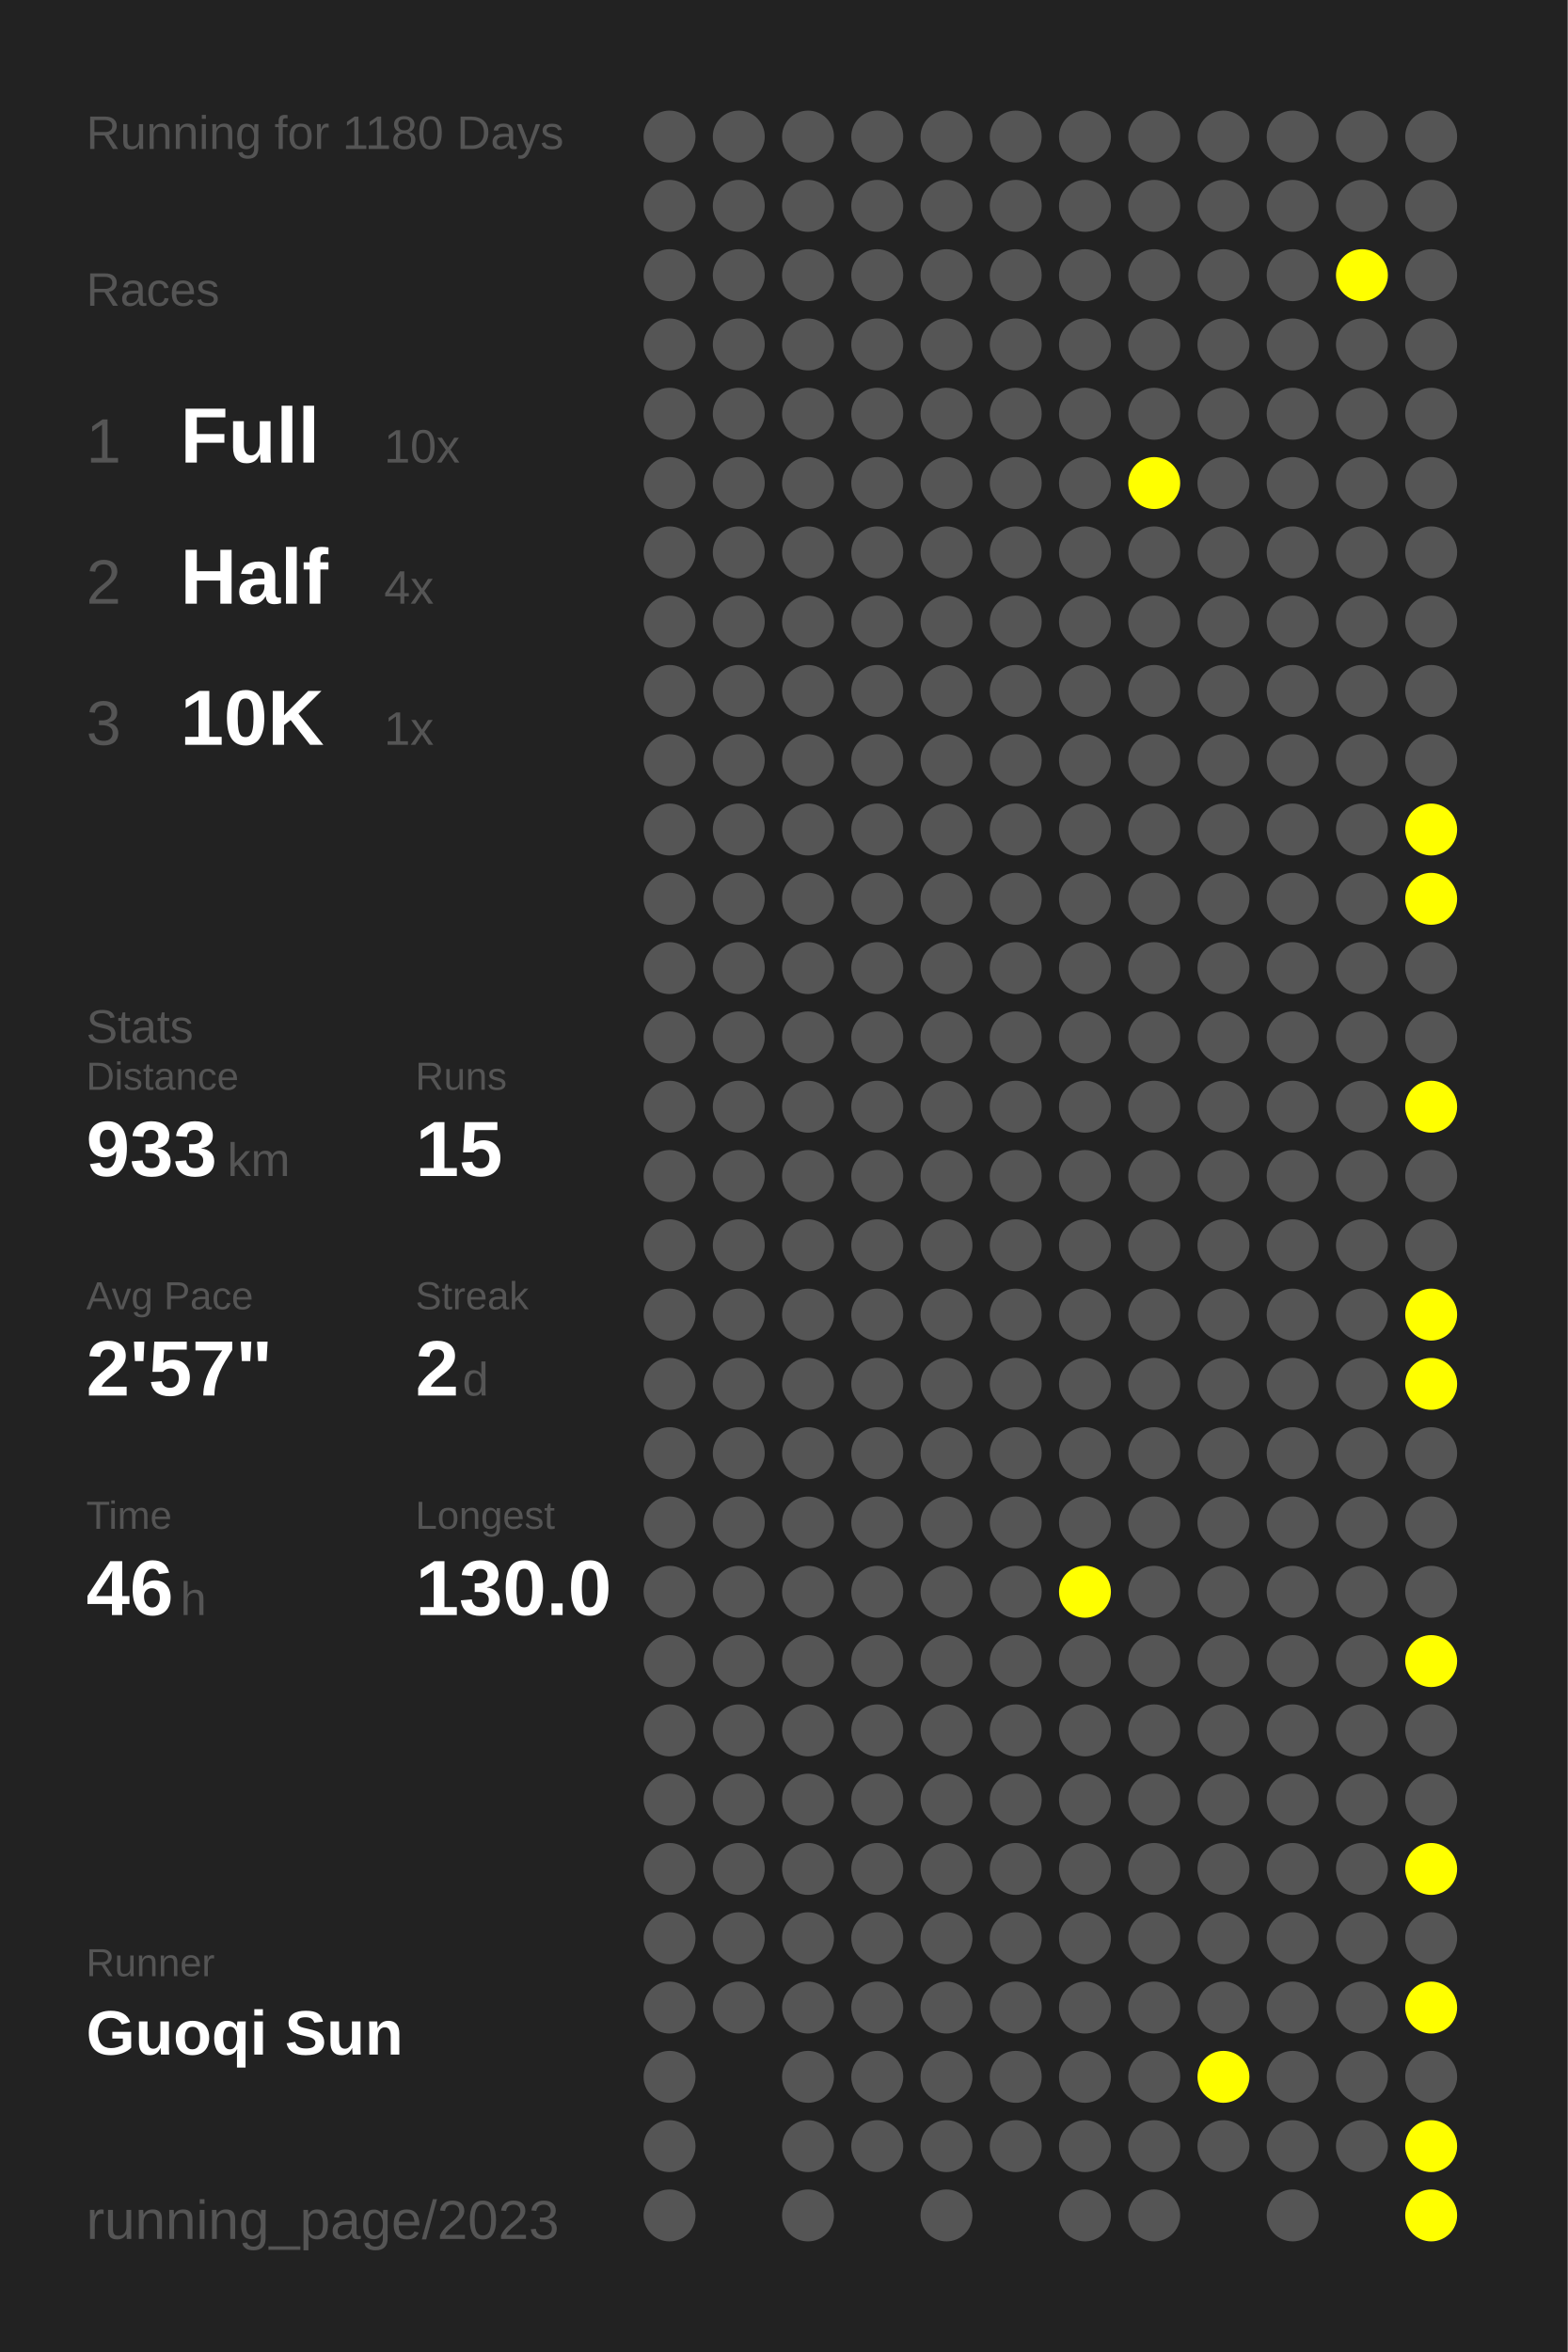
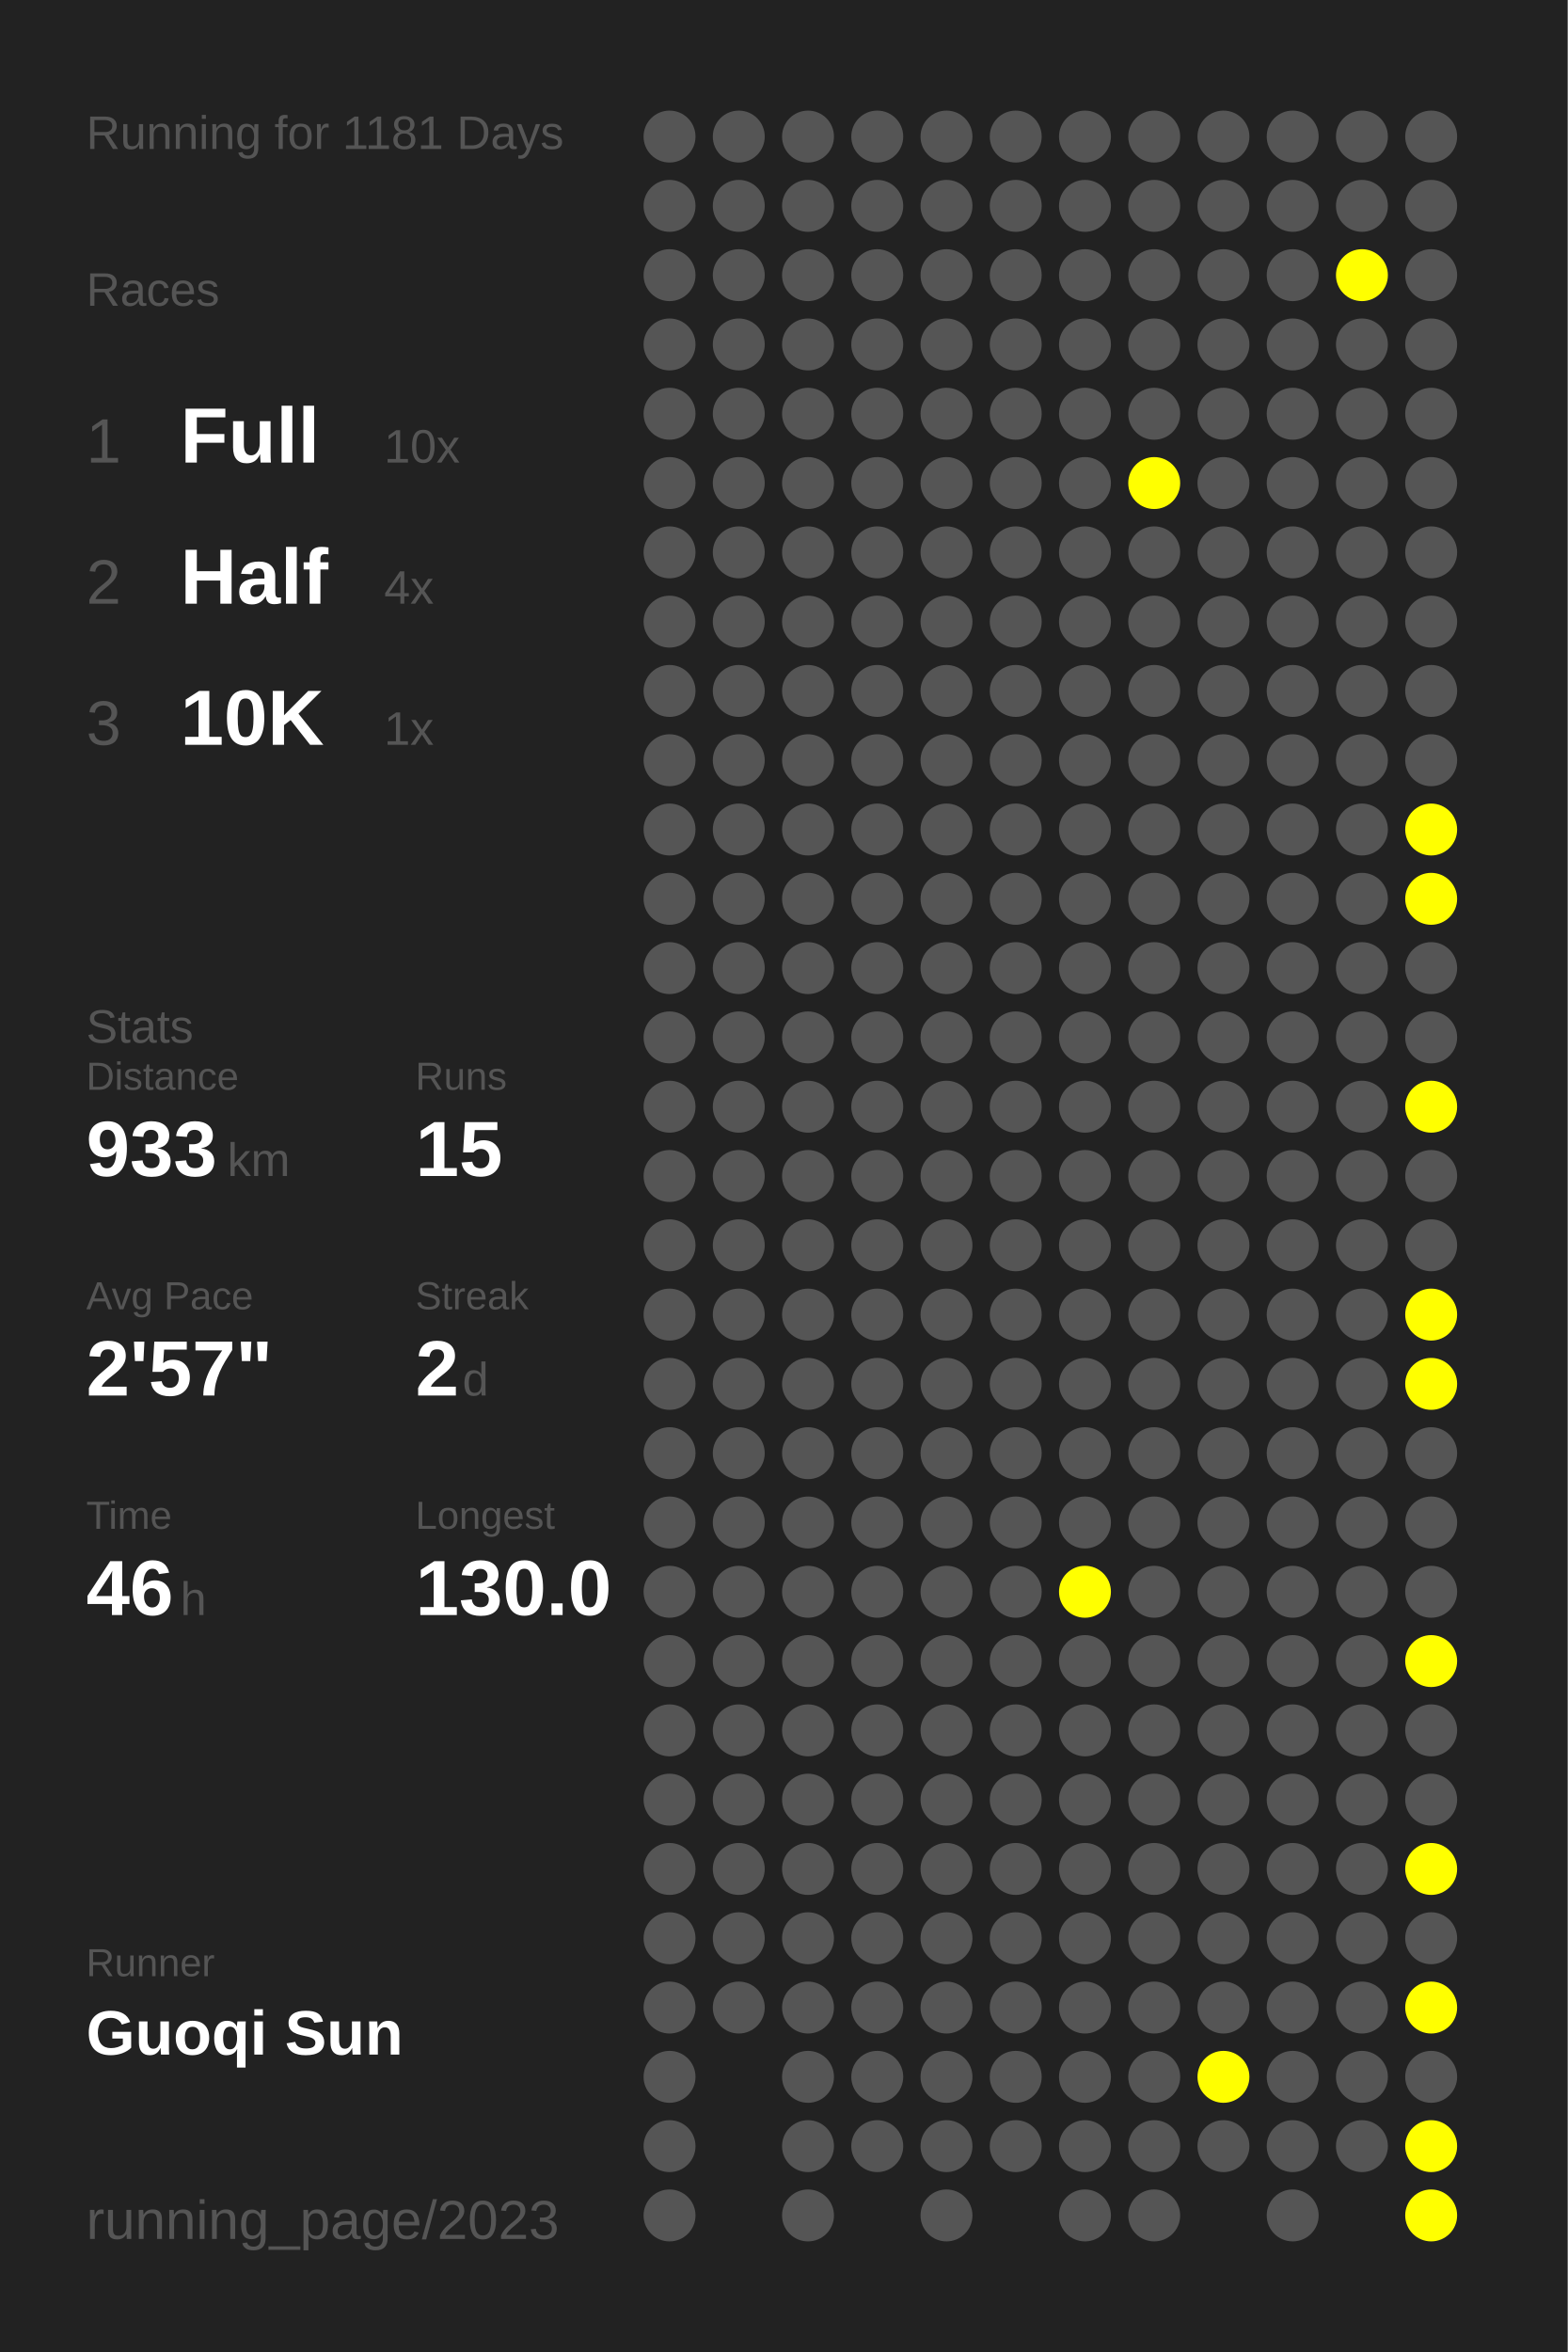
<svg xmlns="http://www.w3.org/2000/svg" baseProfile="full" height="300mm" version="1.1" viewBox="0,0,200,300" width="200mm">
  <defs />
  <rect fill="#222222" height="300" width="200" x="0" y="0" />
-   <text fill="#555555" style="font-size:6px; font-family:Arial;" x="11" y="19">Running for 1180 Days</text>
+   <text fill="#555555" style="font-size:6px; font-family:Arial;" x="11" y="19">Running for 1181 Days</text>
  <text fill="#555555" style="font-size:6px; font-family:Arial;" x="11" y="39">Races</text>
  <text fill="#555555" style="font-size:8px; font-family:Arial;" x="11" y="59">1</text>
  <text fill="#FFFFFF" style="font-size:10px; font-family:Arial; font-weight:bold;" x="23" y="59">Full</text>
  <text fill="#555555" style="font-size:6px; font-family:Arial;" x="49" y="59">10x</text>
  <text fill="#555555" style="font-size:8px; font-family:Arial;" x="11" y="77">2</text>
  <text fill="#FFFFFF" style="font-size:10px; font-family:Arial; font-weight:bold;" x="23" y="77">Half</text>
  <text fill="#555555" style="font-size:6px; font-family:Arial;" x="49" y="77">4x</text>
  <text fill="#555555" style="font-size:8px; font-family:Arial;" x="11" y="95">3</text>
  <text fill="#FFFFFF" style="font-size:10px; font-family:Arial; font-weight:bold;" x="23" y="95">10K</text>
  <text fill="#555555" style="font-size:6px; font-family:Arial;" x="49" y="95">1x</text>
  <text fill="#555555" style="font-size:6px; font-family:Arial;" x="11" y="133">Stats</text>
  <text fill="#555555" style="font-size:5px; font-family:Arial;" x="11" y="139">Distance</text>
  <text fill="#FFFFFF" style="font-size:10px; font-family:Arial; font-weight:bold;" x="11" y="150">933</text>
  <text fill="#555555" style="font-size:6px; font-family:Arial;" x="29" y="150">km</text>
  <text fill="#555555" style="font-size:5px; font-family:Arial;" x="53" y="139">Runs</text>
  <text fill="#FFFFFF" style="font-size:10px; font-family:Arial; font-weight:bold;" x="53" y="150">15</text>
  <text fill="#555555" style="font-size:5px; font-family:Arial;" x="11" y="167">Avg Pace</text>
  <text fill="#FFFFFF" style="font-size:10px; font-family:Arial; font-weight:bold;" x="11" y="178">2'57"</text>
  <text fill="#555555" style="font-size:5px; font-family:Arial;" x="53" y="167">Streak</text>
  <text fill="#FFFFFF" style="font-size:10px; font-family:Arial; font-weight:bold;" x="53" y="178">2</text>
  <text fill="#555555" style="font-size:6px; font-family:Arial;" x="59" y="178">d</text>
  <text fill="#555555" style="font-size:5px; font-family:Arial;" x="11" y="195">Time</text>
  <text fill="#FFFFFF" style="font-size:10px; font-family:Arial; font-weight:bold;" x="11" y="206">46</text>
  <text fill="#555555" style="font-size:6px; font-family:Arial;" x="23" y="206">h</text>
  <text fill="#555555" style="font-size:5px; font-family:Arial;" x="53" y="195">Longest</text>
  <text fill="#FFFFFF" style="font-size:10px; font-family:Arial; font-weight:bold;" x="53" y="206">130.0</text>
  <text fill="#555555" style="font-size:5px; font-family:Arial;" x="11" y="252.065">Runner</text>
  <text fill="#FFFFFF" style="font-size:8px; font-family:Arial; font-weight:bold;" x="11" y="262.065">Guoqi Sun</text>
  <text fill="#555555" style="font-size:7px; font-family:Arial;" x="11" y="285.581">running_page/2023</text>
  <circle cx="85.417" cy="17.419" fill="#555555" r="3.312" />
  <circle cx="85.417" cy="26.258" fill="#555555" r="3.312" />
  <circle cx="85.417" cy="35.097" fill="#555555" r="3.312" />
  <circle cx="85.417" cy="43.935" fill="#555555" r="3.312" />
  <circle cx="85.417" cy="52.774" fill="#555555" r="3.312" />
  <circle cx="85.417" cy="61.613" fill="#555555" r="3.312" />
  <circle cx="85.417" cy="70.452" fill="#555555" r="3.312" />
  <circle cx="85.417" cy="79.29" fill="#555555" r="3.312" />
  <circle cx="85.417" cy="88.129" fill="#555555" r="3.312" />
  <circle cx="85.417" cy="96.968" fill="#555555" r="3.312" />
  <circle cx="85.417" cy="105.806" fill="#555555" r="3.312" />
  <circle cx="85.417" cy="114.645" fill="#555555" r="3.312" />
  <circle cx="85.417" cy="123.484" fill="#555555" r="3.312" />
  <circle cx="85.417" cy="132.323" fill="#555555" r="3.312" />
  <circle cx="85.417" cy="141.161" fill="#555555" r="3.312" />
  <circle cx="85.417" cy="150" fill="#555555" r="3.312" />
  <circle cx="85.417" cy="158.839" fill="#555555" r="3.312" />
  <circle cx="85.417" cy="167.677" fill="#555555" r="3.312" />
  <circle cx="85.417" cy="176.516" fill="#555555" r="3.312" />
  <circle cx="85.417" cy="185.355" fill="#555555" r="3.312" />
  <circle cx="85.417" cy="194.194" fill="#555555" r="3.312" />
  <circle cx="85.417" cy="203.032" fill="#555555" r="3.312" />
  <circle cx="85.417" cy="211.871" fill="#555555" r="3.312" />
  <circle cx="85.417" cy="220.71" fill="#555555" r="3.312" />
  <circle cx="85.417" cy="229.548" fill="#555555" r="3.312" />
  <circle cx="85.417" cy="238.387" fill="#555555" r="3.312" />
  <circle cx="85.417" cy="247.226" fill="#555555" r="3.312" />
  <circle cx="85.417" cy="256.065" fill="#555555" r="3.312" />
  <circle cx="85.417" cy="264.903" fill="#555555" r="3.312" />
  <circle cx="85.417" cy="273.742" fill="#555555" r="3.312" />
  <circle cx="85.417" cy="282.581" fill="#555555" r="3.312" />
  <circle cx="94.25" cy="17.419" fill="#555555" r="3.312" />
  <circle cx="94.25" cy="26.258" fill="#555555" r="3.312" />
  <circle cx="94.25" cy="35.097" fill="#555555" r="3.312" />
  <circle cx="94.25" cy="43.935" fill="#555555" r="3.312" />
  <circle cx="94.25" cy="52.774" fill="#555555" r="3.312" />
  <circle cx="94.25" cy="61.613" fill="#555555" r="3.312" />
  <circle cx="94.25" cy="70.452" fill="#555555" r="3.312" />
  <circle cx="94.25" cy="79.29" fill="#555555" r="3.312" />
  <circle cx="94.25" cy="88.129" fill="#555555" r="3.312" />
  <circle cx="94.25" cy="96.968" fill="#555555" r="3.312" />
  <circle cx="94.25" cy="105.806" fill="#555555" r="3.312" />
  <circle cx="94.25" cy="114.645" fill="#555555" r="3.312" />
  <circle cx="94.25" cy="123.484" fill="#555555" r="3.312" />
  <circle cx="94.25" cy="132.323" fill="#555555" r="3.312" />
  <circle cx="94.25" cy="141.161" fill="#555555" r="3.312" />
  <circle cx="94.25" cy="150" fill="#555555" r="3.312" />
  <circle cx="94.25" cy="158.839" fill="#555555" r="3.312" />
  <circle cx="94.25" cy="167.677" fill="#555555" r="3.312" />
  <circle cx="94.25" cy="176.516" fill="#555555" r="3.312" />
  <circle cx="94.25" cy="185.355" fill="#555555" r="3.312" />
  <circle cx="94.25" cy="194.194" fill="#555555" r="3.312" />
  <circle cx="94.25" cy="203.032" fill="#555555" r="3.312" />
  <circle cx="94.25" cy="211.871" fill="#555555" r="3.312" />
  <circle cx="94.25" cy="220.71" fill="#555555" r="3.312" />
  <circle cx="94.25" cy="229.548" fill="#555555" r="3.312" />
  <circle cx="94.25" cy="238.387" fill="#555555" r="3.312" />
  <circle cx="94.25" cy="247.226" fill="#555555" r="3.312" />
  <circle cx="94.25" cy="256.065" fill="#555555" r="3.312" />
  <circle cx="103.083" cy="17.419" fill="#555555" r="3.312" />
  <circle cx="103.083" cy="26.258" fill="#555555" r="3.312" />
  <circle cx="103.083" cy="35.097" fill="#555555" r="3.312" />
  <circle cx="103.083" cy="43.935" fill="#555555" r="3.312" />
  <circle cx="103.083" cy="52.774" fill="#555555" r="3.312" />
  <circle cx="103.083" cy="61.613" fill="#555555" r="3.312" />
  <circle cx="103.083" cy="70.452" fill="#555555" r="3.312" />
  <circle cx="103.083" cy="79.29" fill="#555555" r="3.312" />
  <circle cx="103.083" cy="88.129" fill="#555555" r="3.312" />
  <circle cx="103.083" cy="96.968" fill="#555555" r="3.312" />
  <circle cx="103.083" cy="105.806" fill="#555555" r="3.312" />
  <circle cx="103.083" cy="114.645" fill="#555555" r="3.312" />
  <circle cx="103.083" cy="123.484" fill="#555555" r="3.312" />
  <circle cx="103.083" cy="132.323" fill="#555555" r="3.312" />
  <circle cx="103.083" cy="141.161" fill="#555555" r="3.312" />
  <circle cx="103.083" cy="150" fill="#555555" r="3.312" />
  <circle cx="103.083" cy="158.839" fill="#555555" r="3.312" />
  <circle cx="103.083" cy="167.677" fill="#555555" r="3.312" />
  <circle cx="103.083" cy="176.516" fill="#555555" r="3.312" />
  <circle cx="103.083" cy="185.355" fill="#555555" r="3.312" />
  <circle cx="103.083" cy="194.194" fill="#555555" r="3.312" />
  <circle cx="103.083" cy="203.032" fill="#555555" r="3.312" />
  <circle cx="103.083" cy="211.871" fill="#555555" r="3.312" />
  <circle cx="103.083" cy="220.71" fill="#555555" r="3.312" />
  <circle cx="103.083" cy="229.548" fill="#555555" r="3.312" />
  <circle cx="103.083" cy="238.387" fill="#555555" r="3.312" />
  <circle cx="103.083" cy="247.226" fill="#555555" r="3.312" />
  <circle cx="103.083" cy="256.065" fill="#555555" r="3.312" />
  <circle cx="103.083" cy="264.903" fill="#555555" r="3.312" />
  <circle cx="103.083" cy="273.742" fill="#555555" r="3.312" />
  <circle cx="103.083" cy="282.581" fill="#555555" r="3.312" />
  <circle cx="111.917" cy="17.419" fill="#555555" r="3.312" />
  <circle cx="111.917" cy="26.258" fill="#555555" r="3.312" />
  <circle cx="111.917" cy="35.097" fill="#555555" r="3.312" />
  <circle cx="111.917" cy="43.935" fill="#555555" r="3.312" />
  <circle cx="111.917" cy="52.774" fill="#555555" r="3.312" />
  <circle cx="111.917" cy="61.613" fill="#555555" r="3.312" />
  <circle cx="111.917" cy="70.452" fill="#555555" r="3.312" />
  <circle cx="111.917" cy="79.29" fill="#555555" r="3.312" />
  <circle cx="111.917" cy="88.129" fill="#555555" r="3.312" />
  <circle cx="111.917" cy="96.968" fill="#555555" r="3.312" />
  <circle cx="111.917" cy="105.806" fill="#555555" r="3.312" />
  <circle cx="111.917" cy="114.645" fill="#555555" r="3.312" />
  <circle cx="111.917" cy="123.484" fill="#555555" r="3.312" />
  <circle cx="111.917" cy="132.323" fill="#555555" r="3.312" />
  <circle cx="111.917" cy="141.161" fill="#555555" r="3.312" />
  <circle cx="111.917" cy="150" fill="#555555" r="3.312" />
  <circle cx="111.917" cy="158.839" fill="#555555" r="3.312" />
  <circle cx="111.917" cy="167.677" fill="#555555" r="3.312" />
  <circle cx="111.917" cy="176.516" fill="#555555" r="3.312" />
  <circle cx="111.917" cy="185.355" fill="#555555" r="3.312" />
  <circle cx="111.917" cy="194.194" fill="#555555" r="3.312" />
  <circle cx="111.917" cy="203.032" fill="#555555" r="3.312" />
  <circle cx="111.917" cy="211.871" fill="#555555" r="3.312" />
  <circle cx="111.917" cy="220.71" fill="#555555" r="3.312" />
  <circle cx="111.917" cy="229.548" fill="#555555" r="3.312" />
  <circle cx="111.917" cy="238.387" fill="#555555" r="3.312" />
  <circle cx="111.917" cy="247.226" fill="#555555" r="3.312" />
  <circle cx="111.917" cy="256.065" fill="#555555" r="3.312" />
  <circle cx="111.917" cy="264.903" fill="#555555" r="3.312" />
  <circle cx="111.917" cy="273.742" fill="#555555" r="3.312" />
  <circle cx="120.75" cy="17.419" fill="#555555" r="3.312" />
  <circle cx="120.75" cy="26.258" fill="#555555" r="3.312" />
  <circle cx="120.75" cy="35.097" fill="#555555" r="3.312" />
  <circle cx="120.75" cy="43.935" fill="#555555" r="3.312" />
  <circle cx="120.75" cy="52.774" fill="#555555" r="3.312" />
  <circle cx="120.75" cy="61.613" fill="#555555" r="3.312" />
  <circle cx="120.75" cy="70.452" fill="#555555" r="3.312" />
  <circle cx="120.75" cy="79.29" fill="#555555" r="3.312" />
  <circle cx="120.75" cy="88.129" fill="#555555" r="3.312" />
  <circle cx="120.75" cy="96.968" fill="#555555" r="3.312" />
  <circle cx="120.75" cy="105.806" fill="#555555" r="3.312" />
  <circle cx="120.75" cy="114.645" fill="#555555" r="3.312" />
  <circle cx="120.75" cy="123.484" fill="#555555" r="3.312" />
  <circle cx="120.75" cy="132.323" fill="#555555" r="3.312" />
  <circle cx="120.75" cy="141.161" fill="#555555" r="3.312" />
  <circle cx="120.75" cy="150" fill="#555555" r="3.312" />
  <circle cx="120.75" cy="158.839" fill="#555555" r="3.312" />
  <circle cx="120.75" cy="167.677" fill="#555555" r="3.312" />
  <circle cx="120.75" cy="176.516" fill="#555555" r="3.312" />
  <circle cx="120.75" cy="185.355" fill="#555555" r="3.312" />
  <circle cx="120.75" cy="194.194" fill="#555555" r="3.312" />
  <circle cx="120.75" cy="203.032" fill="#555555" r="3.312" />
  <circle cx="120.75" cy="211.871" fill="#555555" r="3.312" />
  <circle cx="120.75" cy="220.71" fill="#555555" r="3.312" />
  <circle cx="120.75" cy="229.548" fill="#555555" r="3.312" />
  <circle cx="120.75" cy="238.387" fill="#555555" r="3.312" />
  <circle cx="120.75" cy="247.226" fill="#555555" r="3.312" />
  <circle cx="120.75" cy="256.065" fill="#555555" r="3.312" />
  <circle cx="120.75" cy="264.903" fill="#555555" r="3.312" />
  <circle cx="120.75" cy="273.742" fill="#555555" r="3.312" />
  <circle cx="120.75" cy="282.581" fill="#555555" r="3.312" />
  <circle cx="129.583" cy="17.419" fill="#555555" r="3.312" />
  <circle cx="129.583" cy="26.258" fill="#555555" r="3.312" />
  <circle cx="129.583" cy="35.097" fill="#555555" r="3.312" />
  <circle cx="129.583" cy="43.935" fill="#555555" r="3.312" />
  <circle cx="129.583" cy="52.774" fill="#555555" r="3.312" />
  <circle cx="129.583" cy="61.613" fill="#555555" r="3.312" />
  <circle cx="129.583" cy="70.452" fill="#555555" r="3.312" />
  <circle cx="129.583" cy="79.29" fill="#555555" r="3.312" />
  <circle cx="129.583" cy="88.129" fill="#555555" r="3.312" />
  <circle cx="129.583" cy="96.968" fill="#555555" r="3.312" />
  <circle cx="129.583" cy="105.806" fill="#555555" r="3.312" />
  <circle cx="129.583" cy="114.645" fill="#555555" r="3.312" />
  <circle cx="129.583" cy="123.484" fill="#555555" r="3.312" />
  <circle cx="129.583" cy="132.323" fill="#555555" r="3.312" />
  <circle cx="129.583" cy="141.161" fill="#555555" r="3.312" />
  <circle cx="129.583" cy="150" fill="#555555" r="3.312" />
  <circle cx="129.583" cy="158.839" fill="#555555" r="3.312" />
  <circle cx="129.583" cy="167.677" fill="#555555" r="3.312" />
  <circle cx="129.583" cy="176.516" fill="#555555" r="3.312" />
  <circle cx="129.583" cy="185.355" fill="#555555" r="3.312" />
  <circle cx="129.583" cy="194.194" fill="#555555" r="3.312" />
  <circle cx="129.583" cy="203.032" fill="#555555" r="3.312" />
  <circle cx="129.583" cy="211.871" fill="#555555" r="3.312" />
  <circle cx="129.583" cy="220.71" fill="#555555" r="3.312" />
  <circle cx="129.583" cy="229.548" fill="#555555" r="3.312" />
  <circle cx="129.583" cy="238.387" fill="#555555" r="3.312" />
  <circle cx="129.583" cy="247.226" fill="#555555" r="3.312" />
  <circle cx="129.583" cy="256.065" fill="#555555" r="3.312" />
  <circle cx="129.583" cy="264.903" fill="#555555" r="3.312" />
  <circle cx="129.583" cy="273.742" fill="#555555" r="3.312" />
  <circle cx="138.417" cy="17.419" fill="#555555" r="3.312" />
  <circle cx="138.417" cy="26.258" fill="#555555" r="3.312" />
  <circle cx="138.417" cy="35.097" fill="#555555" r="3.312" />
  <circle cx="138.417" cy="43.935" fill="#555555" r="3.312" />
  <circle cx="138.417" cy="52.774" fill="#555555" r="3.312" />
  <circle cx="138.417" cy="61.613" fill="#555555" r="3.312" />
  <circle cx="138.417" cy="70.452" fill="#555555" r="3.312" />
  <circle cx="138.417" cy="79.29" fill="#555555" r="3.312" />
  <circle cx="138.417" cy="88.129" fill="#555555" r="3.312" />
  <circle cx="138.417" cy="96.968" fill="#555555" r="3.312" />
  <circle cx="138.417" cy="105.806" fill="#555555" r="3.312" />
  <circle cx="138.417" cy="114.645" fill="#555555" r="3.312" />
  <circle cx="138.417" cy="123.484" fill="#555555" r="3.312" />
  <circle cx="138.417" cy="132.323" fill="#555555" r="3.312" />
  <circle cx="138.417" cy="141.161" fill="#555555" r="3.312" />
  <circle cx="138.417" cy="150" fill="#555555" r="3.312" />
  <circle cx="138.417" cy="158.839" fill="#555555" r="3.312" />
  <circle cx="138.417" cy="167.677" fill="#555555" r="3.312" />
  <circle cx="138.417" cy="176.516" fill="#555555" r="3.312" />
  <circle cx="138.417" cy="185.355" fill="#555555" r="3.312" />
  <circle cx="138.417" cy="194.194" fill="#555555" r="3.312" />
  <circle cx="138.417" cy="203.032" fill="#FFFF00" r="3.312" />
  <circle cx="138.417" cy="211.871" fill="#555555" r="3.312" />
  <circle cx="138.417" cy="220.71" fill="#555555" r="3.312" />
  <circle cx="138.417" cy="229.548" fill="#555555" r="3.312" />
  <circle cx="138.417" cy="238.387" fill="#555555" r="3.312" />
  <circle cx="138.417" cy="247.226" fill="#555555" r="3.312" />
  <circle cx="138.417" cy="256.065" fill="#555555" r="3.312" />
  <circle cx="138.417" cy="264.903" fill="#555555" r="3.312" />
  <circle cx="138.417" cy="273.742" fill="#555555" r="3.312" />
  <circle cx="138.417" cy="282.581" fill="#555555" r="3.312" />
  <circle cx="147.25" cy="17.419" fill="#555555" r="3.312" />
  <circle cx="147.25" cy="26.258" fill="#555555" r="3.312" />
  <circle cx="147.25" cy="35.097" fill="#555555" r="3.312" />
  <circle cx="147.25" cy="43.935" fill="#555555" r="3.312" />
  <circle cx="147.25" cy="52.774" fill="#555555" r="3.312" />
  <circle cx="147.25" cy="61.613" fill="#FFFF00" r="3.312" />
  <circle cx="147.25" cy="70.452" fill="#555555" r="3.312" />
  <circle cx="147.25" cy="79.29" fill="#555555" r="3.312" />
  <circle cx="147.25" cy="88.129" fill="#555555" r="3.312" />
  <circle cx="147.25" cy="96.968" fill="#555555" r="3.312" />
  <circle cx="147.25" cy="105.806" fill="#555555" r="3.312" />
  <circle cx="147.25" cy="114.645" fill="#555555" r="3.312" />
  <circle cx="147.25" cy="123.484" fill="#555555" r="3.312" />
  <circle cx="147.25" cy="132.323" fill="#555555" r="3.312" />
  <circle cx="147.25" cy="141.161" fill="#555555" r="3.312" />
  <circle cx="147.25" cy="150" fill="#555555" r="3.312" />
  <circle cx="147.25" cy="158.839" fill="#555555" r="3.312" />
  <circle cx="147.25" cy="167.677" fill="#555555" r="3.312" />
  <circle cx="147.25" cy="176.516" fill="#555555" r="3.312" />
  <circle cx="147.25" cy="185.355" fill="#555555" r="3.312" />
  <circle cx="147.25" cy="194.194" fill="#555555" r="3.312" />
  <circle cx="147.25" cy="203.032" fill="#555555" r="3.312" />
  <circle cx="147.25" cy="211.871" fill="#555555" r="3.312" />
  <circle cx="147.25" cy="220.71" fill="#555555" r="3.312" />
  <circle cx="147.25" cy="229.548" fill="#555555" r="3.312" />
  <circle cx="147.25" cy="238.387" fill="#555555" r="3.312" />
  <circle cx="147.25" cy="247.226" fill="#555555" r="3.312" />
  <circle cx="147.25" cy="256.065" fill="#555555" r="3.312" />
  <circle cx="147.25" cy="264.903" fill="#555555" r="3.312" />
  <circle cx="147.25" cy="273.742" fill="#555555" r="3.312" />
  <circle cx="147.25" cy="282.581" fill="#555555" r="3.312" />
  <circle cx="156.083" cy="17.419" fill="#555555" r="3.312" />
  <circle cx="156.083" cy="26.258" fill="#555555" r="3.312" />
  <circle cx="156.083" cy="35.097" fill="#555555" r="3.312" />
  <circle cx="156.083" cy="43.935" fill="#555555" r="3.312" />
  <circle cx="156.083" cy="52.774" fill="#555555" r="3.312" />
  <circle cx="156.083" cy="61.613" fill="#555555" r="3.312" />
  <circle cx="156.083" cy="70.452" fill="#555555" r="3.312" />
  <circle cx="156.083" cy="79.29" fill="#555555" r="3.312" />
  <circle cx="156.083" cy="88.129" fill="#555555" r="3.312" />
  <circle cx="156.083" cy="96.968" fill="#555555" r="3.312" />
  <circle cx="156.083" cy="105.806" fill="#555555" r="3.312" />
  <circle cx="156.083" cy="114.645" fill="#555555" r="3.312" />
  <circle cx="156.083" cy="123.484" fill="#555555" r="3.312" />
  <circle cx="156.083" cy="132.323" fill="#555555" r="3.312" />
  <circle cx="156.083" cy="141.161" fill="#555555" r="3.312" />
  <circle cx="156.083" cy="150" fill="#555555" r="3.312" />
  <circle cx="156.083" cy="158.839" fill="#555555" r="3.312" />
  <circle cx="156.083" cy="167.677" fill="#555555" r="3.312" />
  <circle cx="156.083" cy="176.516" fill="#555555" r="3.312" />
  <circle cx="156.083" cy="185.355" fill="#555555" r="3.312" />
  <circle cx="156.083" cy="194.194" fill="#555555" r="3.312" />
  <circle cx="156.083" cy="203.032" fill="#555555" r="3.312" />
  <circle cx="156.083" cy="211.871" fill="#555555" r="3.312" />
  <circle cx="156.083" cy="220.71" fill="#555555" r="3.312" />
  <circle cx="156.083" cy="229.548" fill="#555555" r="3.312" />
  <circle cx="156.083" cy="238.387" fill="#555555" r="3.312" />
  <circle cx="156.083" cy="247.226" fill="#555555" r="3.312" />
  <circle cx="156.083" cy="256.065" fill="#555555" r="3.312" />
  <circle cx="156.083" cy="264.903" fill="#FFFF00" r="3.312" />
  <circle cx="156.083" cy="273.742" fill="#555555" r="3.312" />
  <circle cx="164.917" cy="17.419" fill="#555555" r="3.312" />
  <circle cx="164.917" cy="26.258" fill="#555555" r="3.312" />
  <circle cx="164.917" cy="35.097" fill="#555555" r="3.312" />
  <circle cx="164.917" cy="43.935" fill="#555555" r="3.312" />
  <circle cx="164.917" cy="52.774" fill="#555555" r="3.312" />
  <circle cx="164.917" cy="61.613" fill="#555555" r="3.312" />
  <circle cx="164.917" cy="70.452" fill="#555555" r="3.312" />
  <circle cx="164.917" cy="79.29" fill="#555555" r="3.312" />
  <circle cx="164.917" cy="88.129" fill="#555555" r="3.312" />
  <circle cx="164.917" cy="96.968" fill="#555555" r="3.312" />
  <circle cx="164.917" cy="105.806" fill="#555555" r="3.312" />
  <circle cx="164.917" cy="114.645" fill="#555555" r="3.312" />
  <circle cx="164.917" cy="123.484" fill="#555555" r="3.312" />
  <circle cx="164.917" cy="132.323" fill="#555555" r="3.312" />
  <circle cx="164.917" cy="141.161" fill="#555555" r="3.312" />
  <circle cx="164.917" cy="150" fill="#555555" r="3.312" />
  <circle cx="164.917" cy="158.839" fill="#555555" r="3.312" />
  <circle cx="164.917" cy="167.677" fill="#555555" r="3.312" />
  <circle cx="164.917" cy="176.516" fill="#555555" r="3.312" />
  <circle cx="164.917" cy="185.355" fill="#555555" r="3.312" />
  <circle cx="164.917" cy="194.194" fill="#555555" r="3.312" />
  <circle cx="164.917" cy="203.032" fill="#555555" r="3.312" />
  <circle cx="164.917" cy="211.871" fill="#555555" r="3.312" />
  <circle cx="164.917" cy="220.71" fill="#555555" r="3.312" />
  <circle cx="164.917" cy="229.548" fill="#555555" r="3.312" />
  <circle cx="164.917" cy="238.387" fill="#555555" r="3.312" />
  <circle cx="164.917" cy="247.226" fill="#555555" r="3.312" />
  <circle cx="164.917" cy="256.065" fill="#555555" r="3.312" />
  <circle cx="164.917" cy="264.903" fill="#555555" r="3.312" />
  <circle cx="164.917" cy="273.742" fill="#555555" r="3.312" />
  <circle cx="164.917" cy="282.581" fill="#555555" r="3.312" />
  <circle cx="173.75" cy="17.419" fill="#555555" r="3.312" />
  <circle cx="173.75" cy="26.258" fill="#555555" r="3.312" />
  <circle cx="173.75" cy="35.097" fill="#FFFF00" r="3.312" />
  <circle cx="173.75" cy="43.935" fill="#555555" r="3.312" />
  <circle cx="173.75" cy="52.774" fill="#555555" r="3.312" />
  <circle cx="173.75" cy="61.613" fill="#555555" r="3.312" />
  <circle cx="173.75" cy="70.452" fill="#555555" r="3.312" />
  <circle cx="173.75" cy="79.29" fill="#555555" r="3.312" />
  <circle cx="173.75" cy="88.129" fill="#555555" r="3.312" />
  <circle cx="173.75" cy="96.968" fill="#555555" r="3.312" />
  <circle cx="173.75" cy="105.806" fill="#555555" r="3.312" />
  <circle cx="173.75" cy="114.645" fill="#555555" r="3.312" />
  <circle cx="173.75" cy="123.484" fill="#555555" r="3.312" />
  <circle cx="173.75" cy="132.323" fill="#555555" r="3.312" />
  <circle cx="173.75" cy="141.161" fill="#555555" r="3.312" />
  <circle cx="173.75" cy="150" fill="#555555" r="3.312" />
  <circle cx="173.75" cy="158.839" fill="#555555" r="3.312" />
  <circle cx="173.75" cy="167.677" fill="#555555" r="3.312" />
  <circle cx="173.75" cy="176.516" fill="#555555" r="3.312" />
  <circle cx="173.75" cy="185.355" fill="#555555" r="3.312" />
  <circle cx="173.75" cy="194.194" fill="#555555" r="3.312" />
  <circle cx="173.75" cy="203.032" fill="#555555" r="3.312" />
  <circle cx="173.75" cy="211.871" fill="#555555" r="3.312" />
  <circle cx="173.75" cy="220.71" fill="#555555" r="3.312" />
  <circle cx="173.75" cy="229.548" fill="#555555" r="3.312" />
  <circle cx="173.75" cy="238.387" fill="#555555" r="3.312" />
  <circle cx="173.75" cy="247.226" fill="#555555" r="3.312" />
  <circle cx="173.75" cy="256.065" fill="#555555" r="3.312" />
  <circle cx="173.75" cy="264.903" fill="#555555" r="3.312" />
  <circle cx="173.75" cy="273.742" fill="#555555" r="3.312" />
  <circle cx="182.583" cy="17.419" fill="#555555" r="3.312" />
  <circle cx="182.583" cy="26.258" fill="#555555" r="3.312" />
  <circle cx="182.583" cy="35.097" fill="#555555" r="3.312" />
  <circle cx="182.583" cy="43.935" fill="#555555" r="3.312" />
  <circle cx="182.583" cy="52.774" fill="#555555" r="3.312" />
  <circle cx="182.583" cy="61.613" fill="#555555" r="3.312" />
  <circle cx="182.583" cy="70.452" fill="#555555" r="3.312" />
  <circle cx="182.583" cy="79.29" fill="#555555" r="3.312" />
  <circle cx="182.583" cy="88.129" fill="#555555" r="3.312" />
  <circle cx="182.583" cy="96.968" fill="#555555" r="3.312" />
  <circle cx="182.583" cy="105.806" fill="#FFFF00" r="3.312" />
  <circle cx="182.583" cy="114.645" fill="#FFFF00" r="3.312" />
  <circle cx="182.583" cy="123.484" fill="#555555" r="3.312" />
  <circle cx="182.583" cy="132.323" fill="#555555" r="3.312" />
  <circle cx="182.583" cy="141.161" fill="#FFFF00" r="3.312" />
  <circle cx="182.583" cy="150" fill="#555555" r="3.312" />
  <circle cx="182.583" cy="158.839" fill="#555555" r="3.312" />
  <circle cx="182.583" cy="167.677" fill="#FFFF00" r="3.312" />
  <circle cx="182.583" cy="176.516" fill="#FFFF00" r="3.312" />
  <circle cx="182.583" cy="185.355" fill="#555555" r="3.312" />
  <circle cx="182.583" cy="194.194" fill="#555555" r="3.312" />
  <circle cx="182.583" cy="203.032" fill="#555555" r="3.312" />
  <circle cx="182.583" cy="211.871" fill="#FFFF00" r="3.312" />
  <circle cx="182.583" cy="220.71" fill="#555555" r="3.312" />
  <circle cx="182.583" cy="229.548" fill="#555555" r="3.312" />
  <circle cx="182.583" cy="238.387" fill="#FFFF00" r="3.312" />
  <circle cx="182.583" cy="247.226" fill="#555555" r="3.312" />
  <circle cx="182.583" cy="256.065" fill="#FFFF00" r="3.312" />
  <circle cx="182.583" cy="264.903" fill="#555555" r="3.312" />
  <circle cx="182.583" cy="273.742" fill="#FFFF00" r="3.312" />
  <circle cx="182.583" cy="282.581" fill="#FFFF00" r="3.312" />
</svg>
